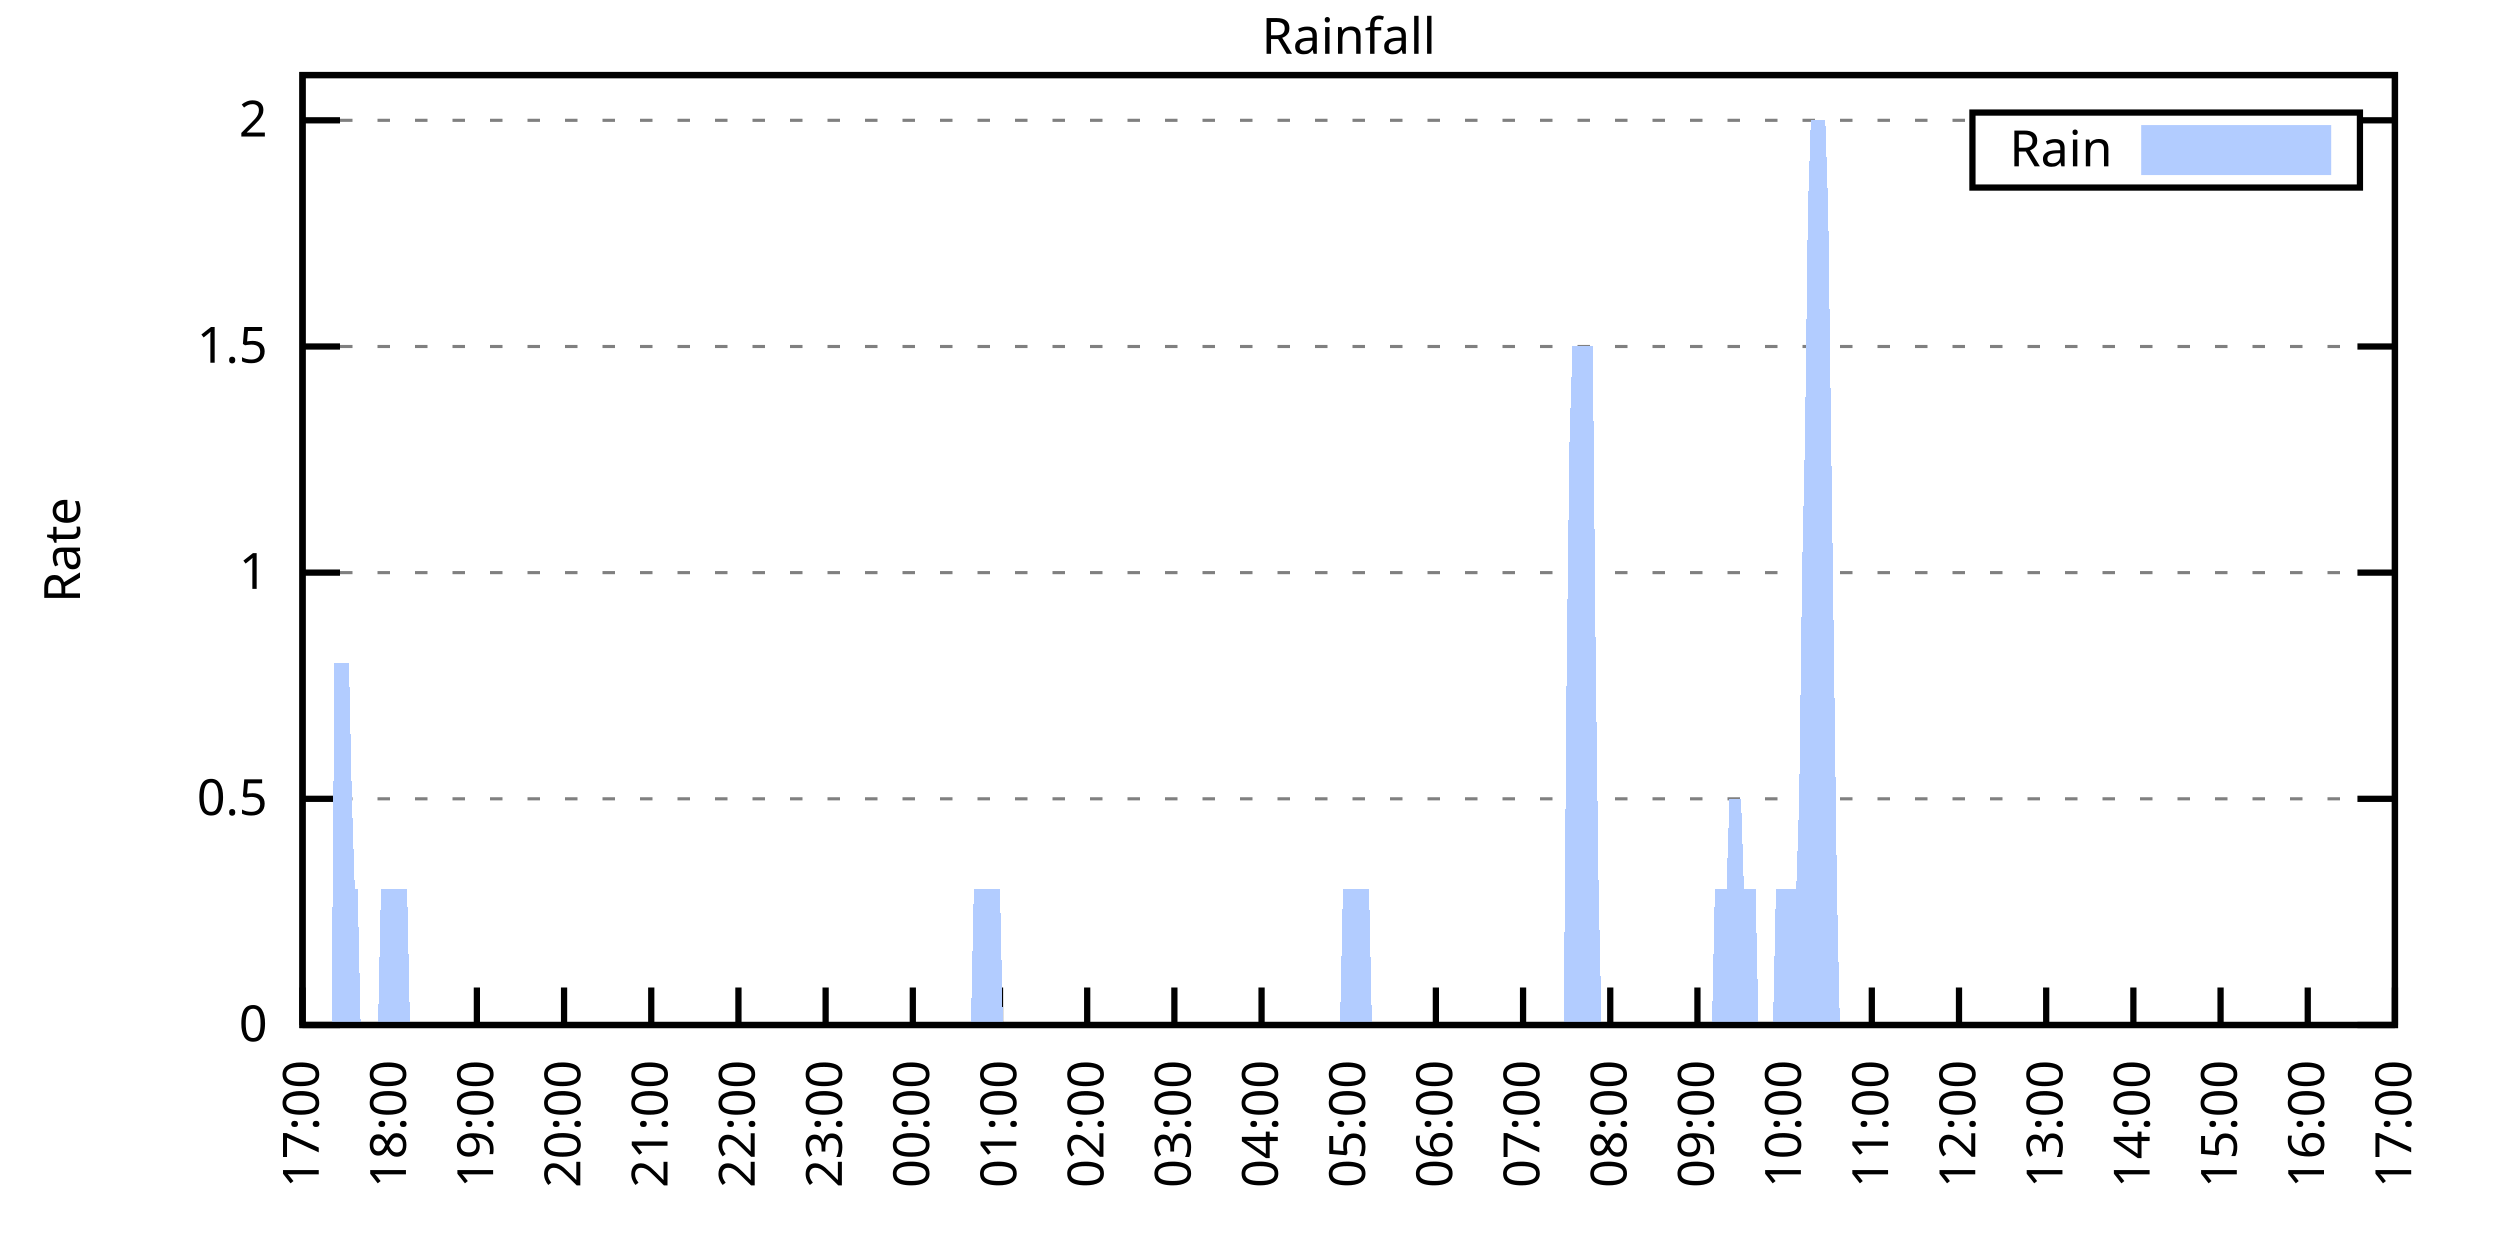
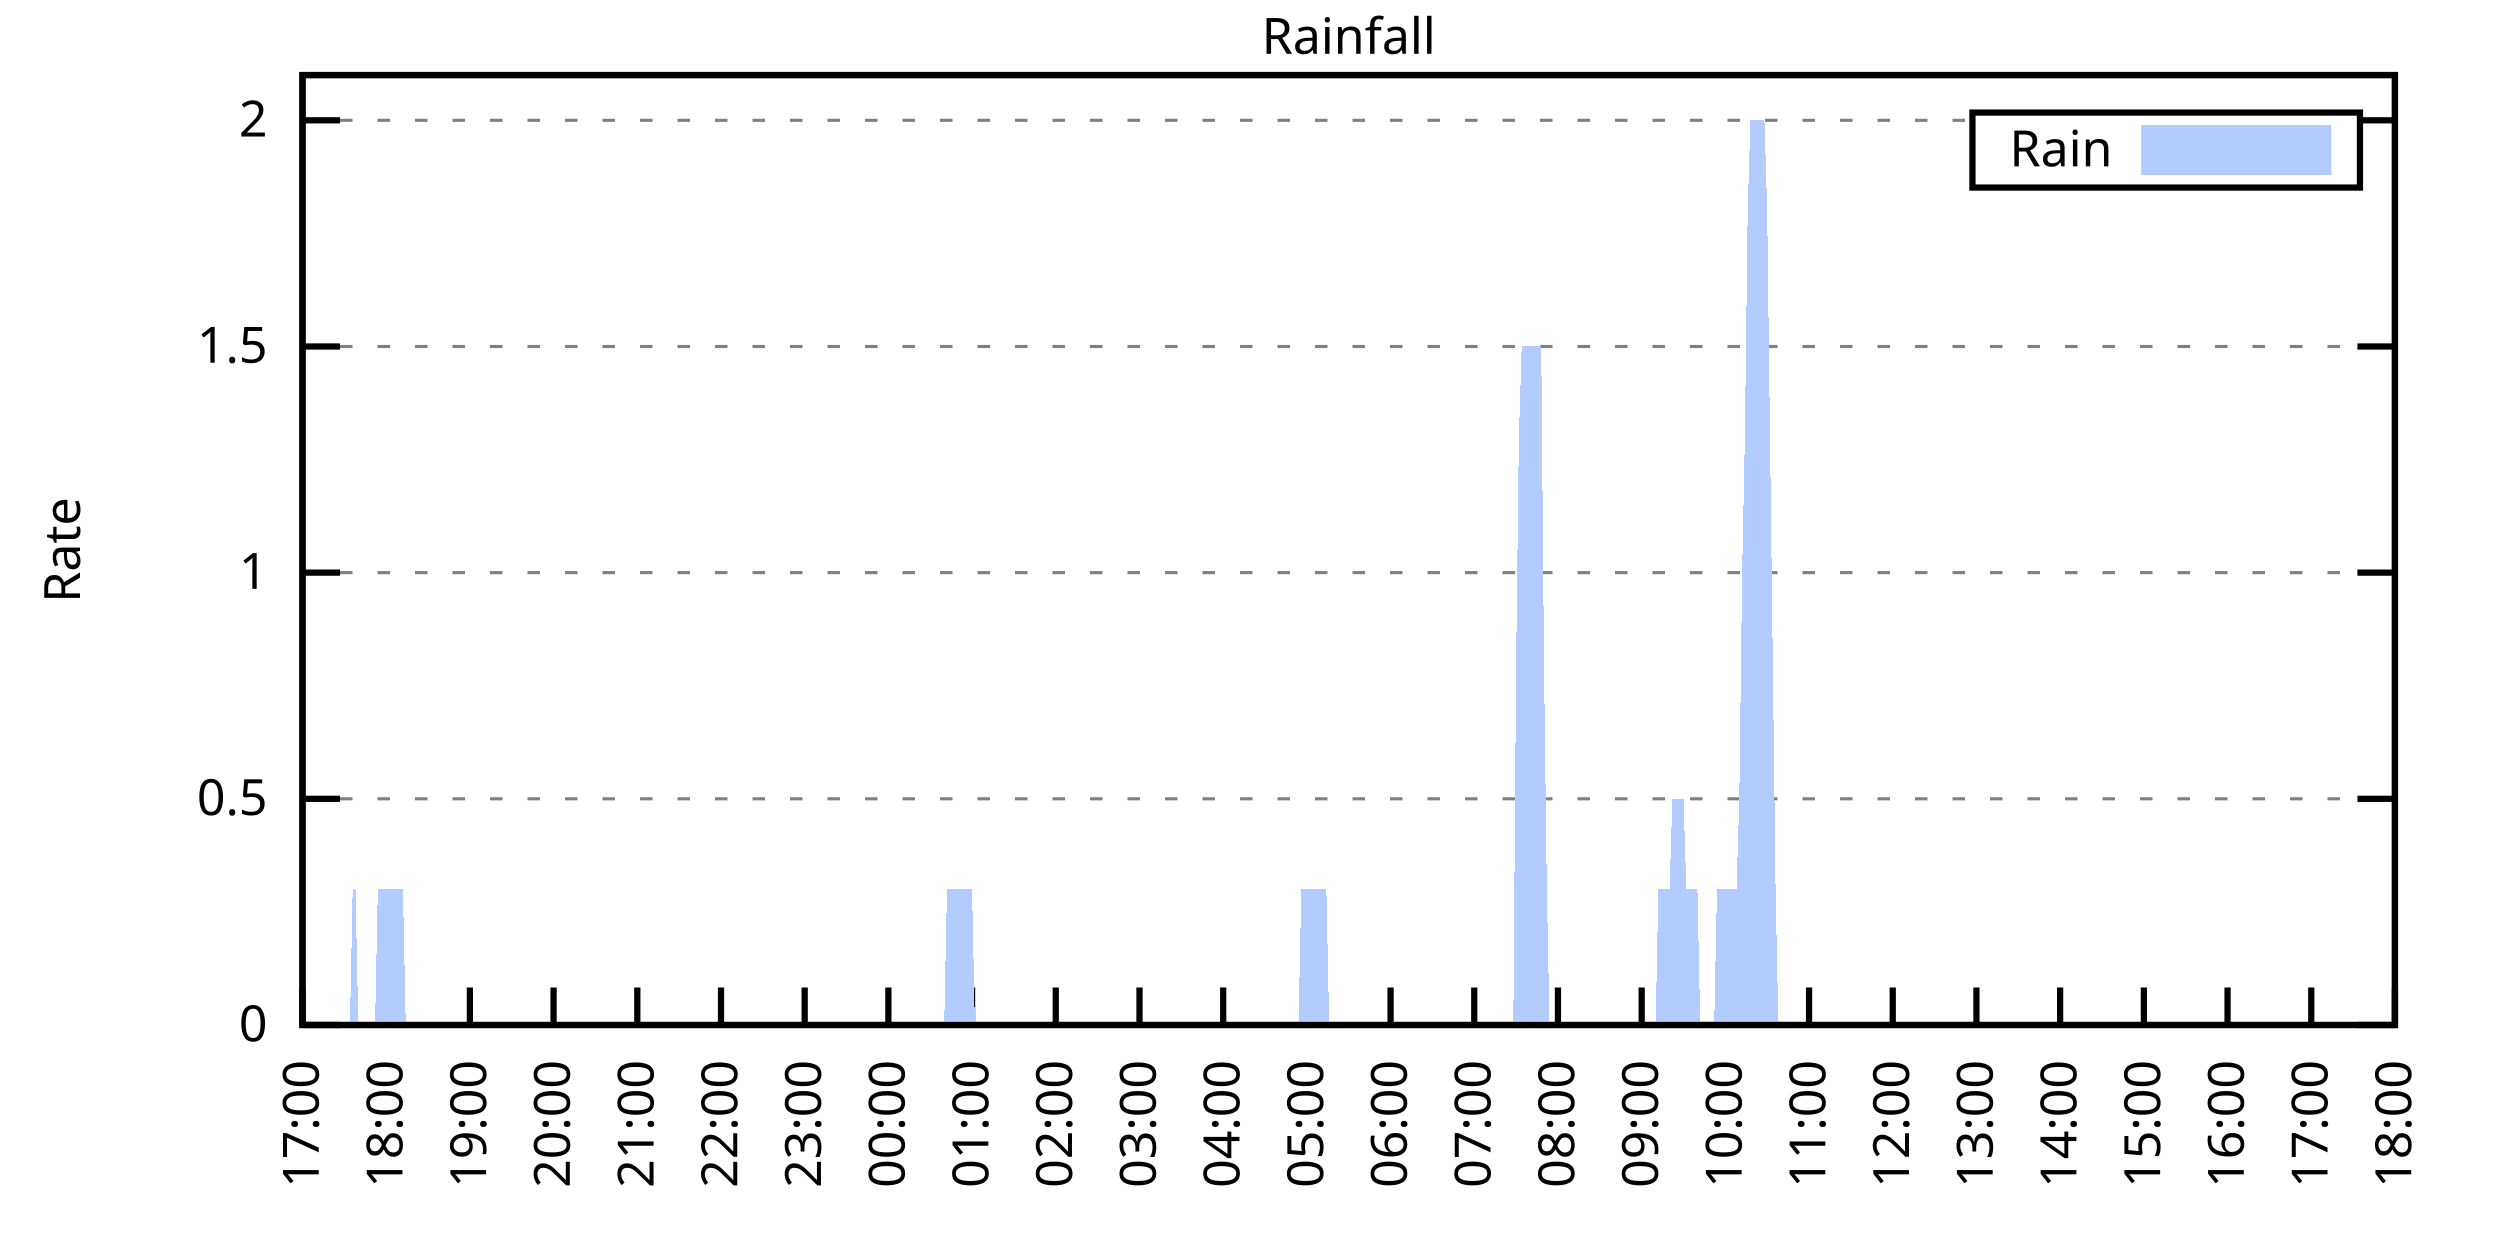
<svg xmlns="http://www.w3.org/2000/svg" xmlns:xlink="http://www.w3.org/1999/xlink" width="400" height="200" viewBox="0 0 400 200">
  <g id="gnuplot_canvas">
    <rect x="0" y="0" width="400" height="200" fill="none" />
    <defs>
      <circle id="gpDot" r="0.5" stroke-width="0.5" stroke="currentColor" />
      <path id="gpPt0" stroke-width="0.333" stroke="currentColor" d="M-1,0 h2 M0,-1 v2" />
      <path id="gpPt1" stroke-width="0.333" stroke="currentColor" d="M-1,-1 L1,1 M1,-1 L-1,1" />
      <path id="gpPt2" stroke-width="0.333" stroke="currentColor" d="M-1,0 L1,0 M0,-1 L0,1 M-1,-1 L1,1 M-1,1 L1,-1" />
      <rect id="gpPt3" stroke-width="0.333" stroke="currentColor" x="-1" y="-1" width="2" height="2" />
      <rect id="gpPt4" stroke-width="0.333" stroke="currentColor" fill="currentColor" x="-1" y="-1" width="2" height="2" />
      <circle id="gpPt5" stroke-width="0.333" stroke="currentColor" cx="0" cy="0" r="1" />
      <use xlink:href="#gpPt5" id="gpPt6" fill="currentColor" stroke="none" />
      <path id="gpPt7" stroke-width="0.333" stroke="currentColor" d="M0,-1.33 L-1.33,0.67 L1.33,0.67 z" />
      <use xlink:href="#gpPt7" id="gpPt8" fill="currentColor" stroke="none" />
      <use xlink:href="#gpPt7" id="gpPt9" stroke="currentColor" transform="rotate(180)" />
      <use xlink:href="#gpPt9" id="gpPt10" fill="currentColor" stroke="none" />
      <use xlink:href="#gpPt3" id="gpPt11" stroke="currentColor" transform="rotate(45)" />
      <use xlink:href="#gpPt11" id="gpPt12" fill="currentColor" stroke="none" />
      <path id="gpPt13" stroke-width="0.333" stroke="currentColor" d="M0,1.330 L1.265,0.411 L0.782,-1.067 L-0.782,-1.076 L-1.265,0.411 z" />
      <use xlink:href="#gpPt13" id="gpPt14" fill="currentColor" stroke="none" />
      <filter id="textbox" filterUnits="objectBoundingBox" x="0" y="0" height="1" width="1">
        <feFlood flood-color="white" flood-opacity="1" result="bgnd" />
        <feComposite in="SourceGraphic" in2="bgnd" operator="atop" />
      </filter>
      <filter id="greybox" filterUnits="objectBoundingBox" x="0" y="0" height="1" width="1">
        <feFlood flood-color="lightgrey" flood-opacity="1" result="grey" />
        <feComposite in="SourceGraphic" in2="grey" operator="atop" />
      </filter>
    </defs>
    <g fill="none" color="white" stroke="currentColor" stroke-width="1.00" stroke-linecap="butt" stroke-linejoin="miter">
</g>
    <g fill="none" color="black" stroke="currentColor" stroke-width="1.00" stroke-linecap="butt" stroke-linejoin="miter">
      <g stroke="none" shape-rendering="crispEdges">
        <polygon fill="rgb(255, 255, 255)" points="48.40,164.00 383.18,164.00 383.18,12.02 48.40,12.02 " />
      </g>
    </g>
    <g fill="none" color="black" stroke="currentColor" stroke-width="1.00" stroke-linecap="butt" stroke-linejoin="miter">
</g>
    <g fill="none" color="black" stroke="black" stroke-width="0.50" stroke-linecap="butt" stroke-linejoin="miter">
</g>
    <g fill="none" color="gray" stroke="currentColor" stroke-width="0.50" stroke-linecap="butt" stroke-linejoin="miter">
      <path stroke="gray" stroke-dasharray="2,4" class="gridline" d="M48.40,164.00 L383.19,164.00  " />
    </g>
    <g fill="none" color="gray" stroke="gray" stroke-width="1.00" stroke-linecap="butt" stroke-linejoin="miter">
</g>
    <g fill="none" color="black" stroke="currentColor" stroke-width="1.00" stroke-linecap="butt" stroke-linejoin="miter">
      <path stroke="black" d="M48.40,164.00 L54.40,164.00 M383.19,164.00 L377.19,164.00  " />
      <g transform="translate(42.80,166.60)" stroke="none" fill="black" font-family="Sans" font-size="8.00" text-anchor="end">
        <text>
          <tspan font-family="Sans"> 0</tspan>
        </text>
      </g>
    </g>
    <g fill="none" color="black" stroke="currentColor" stroke-width="1.00" stroke-linecap="butt" stroke-linejoin="miter">
</g>
    <g fill="none" color="black" stroke="black" stroke-width="0.50" stroke-linecap="butt" stroke-linejoin="miter">
</g>
    <g fill="none" color="gray" stroke="currentColor" stroke-width="0.50" stroke-linecap="butt" stroke-linejoin="miter">
      <path stroke="gray" stroke-dasharray="2,4" class="gridline" d="M48.40,127.81 L383.19,127.81  " />
    </g>
    <g fill="none" color="gray" stroke="gray" stroke-width="1.00" stroke-linecap="butt" stroke-linejoin="miter">
</g>
    <g fill="none" color="black" stroke="currentColor" stroke-width="1.00" stroke-linecap="butt" stroke-linejoin="miter">
      <path stroke="black" d="M48.40,127.81 L54.40,127.81 M383.19,127.81 L377.19,127.81  " />
      <g transform="translate(42.80,130.41)" stroke="none" fill="black" font-family="Sans" font-size="8.00" text-anchor="end">
        <text>
          <tspan font-family="Sans"> 0.5</tspan>
        </text>
      </g>
    </g>
    <g fill="none" color="black" stroke="currentColor" stroke-width="1.00" stroke-linecap="butt" stroke-linejoin="miter">
</g>
    <g fill="none" color="black" stroke="black" stroke-width="0.50" stroke-linecap="butt" stroke-linejoin="miter">
</g>
    <g fill="none" color="gray" stroke="currentColor" stroke-width="0.50" stroke-linecap="butt" stroke-linejoin="miter">
      <path stroke="gray" stroke-dasharray="2,4" class="gridline" d="M48.40,91.62 L383.19,91.62  " />
    </g>
    <g fill="none" color="gray" stroke="gray" stroke-width="1.00" stroke-linecap="butt" stroke-linejoin="miter">
</g>
    <g fill="none" color="black" stroke="currentColor" stroke-width="1.00" stroke-linecap="butt" stroke-linejoin="miter">
      <path stroke="black" d="M48.40,91.62 L54.40,91.62 M383.19,91.62 L377.19,91.62  " />
      <g transform="translate(42.80,94.22)" stroke="none" fill="black" font-family="Sans" font-size="8.00" text-anchor="end">
        <text>
          <tspan font-family="Sans"> 1</tspan>
        </text>
      </g>
    </g>
    <g fill="none" color="black" stroke="currentColor" stroke-width="1.00" stroke-linecap="butt" stroke-linejoin="miter">
</g>
    <g fill="none" color="black" stroke="black" stroke-width="0.50" stroke-linecap="butt" stroke-linejoin="miter">
</g>
    <g fill="none" color="gray" stroke="currentColor" stroke-width="0.50" stroke-linecap="butt" stroke-linejoin="miter">
      <path stroke="gray" stroke-dasharray="2,4" class="gridline" d="M48.40,55.44 L383.19,55.44  " />
    </g>
    <g fill="none" color="gray" stroke="gray" stroke-width="1.00" stroke-linecap="butt" stroke-linejoin="miter">
</g>
    <g fill="none" color="black" stroke="currentColor" stroke-width="1.00" stroke-linecap="butt" stroke-linejoin="miter">
      <path stroke="black" d="M48.40,55.44 L54.40,55.44 M383.19,55.44 L377.19,55.44  " />
      <g transform="translate(42.80,58.04)" stroke="none" fill="black" font-family="Sans" font-size="8.00" text-anchor="end">
        <text>
          <tspan font-family="Sans"> 1.5</tspan>
        </text>
      </g>
    </g>
    <g fill="none" color="black" stroke="currentColor" stroke-width="1.00" stroke-linecap="butt" stroke-linejoin="miter">
</g>
    <g fill="none" color="black" stroke="black" stroke-width="0.50" stroke-linecap="butt" stroke-linejoin="miter">
</g>
    <g fill="none" color="gray" stroke="currentColor" stroke-width="0.50" stroke-linecap="butt" stroke-linejoin="miter">
      <path stroke="gray" stroke-dasharray="2,4" class="gridline" d="M48.40,19.25 L315.59,19.25 M377.59,19.25 L383.19,19.25  " />
    </g>
    <g fill="none" color="gray" stroke="gray" stroke-width="1.00" stroke-linecap="butt" stroke-linejoin="miter">
</g>
    <g fill="none" color="black" stroke="currentColor" stroke-width="1.00" stroke-linecap="butt" stroke-linejoin="miter">
      <path stroke="black" d="M48.40,19.25 L54.40,19.25 M383.19,19.25 L377.19,19.25  " />
      <g transform="translate(42.80,21.85)" stroke="none" fill="black" font-family="Sans" font-size="8.00" text-anchor="end">
        <text>
          <tspan font-family="Sans"> 2</tspan>
        </text>
      </g>
    </g>
    <g fill="none" color="black" stroke="currentColor" stroke-width="1.00" stroke-linecap="butt" stroke-linejoin="miter">
      <path stroke="black" d="M48.40,164.00 L48.40,158.00  " />
      <g transform="translate(51.00,169.60) rotate(270.00)" stroke="none" fill="black" font-family="Sans" font-size="8.00" text-anchor="end">
        <text>
          <tspan font-family="Sans">17:00</tspan>
        </text>
      </g>
    </g>
    <g fill="none" color="black" stroke="currentColor" stroke-width="1.00" stroke-linecap="butt" stroke-linejoin="miter">
-       <path stroke="black" d="M62.35,164.00 L62.35,158.00  " />
-       <g transform="translate(64.95,169.60) rotate(270.00)" stroke="none" fill="black" font-family="Sans" font-size="8.00" text-anchor="end">
+       <path stroke="black" d="M61.79,164.00 L61.79,158.00  " />
+       <g transform="translate(64.39,169.60) rotate(270.00)" stroke="none" fill="black" font-family="Sans" font-size="8.00" text-anchor="end">
        <text>
          <tspan font-family="Sans">18:00</tspan>
        </text>
      </g>
    </g>
    <g fill="none" color="black" stroke="currentColor" stroke-width="1.00" stroke-linecap="butt" stroke-linejoin="miter">
-       <path stroke="black" d="M76.30,164.00 L76.30,158.00  " />
-       <g transform="translate(78.90,169.60) rotate(270.00)" stroke="none" fill="black" font-family="Sans" font-size="8.00" text-anchor="end">
+       <path stroke="black" d="M75.18,164.00 L75.18,158.00  " />
+       <g transform="translate(77.78,169.60) rotate(270.00)" stroke="none" fill="black" font-family="Sans" font-size="8.00" text-anchor="end">
        <text>
          <tspan font-family="Sans">19:00</tspan>
        </text>
      </g>
    </g>
    <g fill="none" color="black" stroke="currentColor" stroke-width="1.00" stroke-linecap="butt" stroke-linejoin="miter">
-       <path stroke="black" d="M90.25,164.00 L90.25,158.00  " />
-       <g transform="translate(92.85,169.60) rotate(270.00)" stroke="none" fill="black" font-family="Sans" font-size="8.00" text-anchor="end">
+       <path stroke="black" d="M88.57,164.00 L88.57,158.00  " />
+       <g transform="translate(91.17,169.60) rotate(270.00)" stroke="none" fill="black" font-family="Sans" font-size="8.00" text-anchor="end">
        <text>
          <tspan font-family="Sans">20:00</tspan>
        </text>
      </g>
    </g>
    <g fill="none" color="black" stroke="currentColor" stroke-width="1.00" stroke-linecap="butt" stroke-linejoin="miter">
-       <path stroke="black" d="M104.20,164.00 L104.20,158.00  " />
-       <g transform="translate(106.80,169.60) rotate(270.00)" stroke="none" fill="black" font-family="Sans" font-size="8.00" text-anchor="end">
+       <path stroke="black" d="M101.97,164.00 L101.97,158.00  " />
+       <g transform="translate(104.57,169.60) rotate(270.00)" stroke="none" fill="black" font-family="Sans" font-size="8.00" text-anchor="end">
        <text>
          <tspan font-family="Sans">21:00</tspan>
        </text>
      </g>
    </g>
    <g fill="none" color="black" stroke="currentColor" stroke-width="1.00" stroke-linecap="butt" stroke-linejoin="miter">
-       <path stroke="black" d="M118.15,164.00 L118.15,158.00  " />
-       <g transform="translate(120.75,169.60) rotate(270.00)" stroke="none" fill="black" font-family="Sans" font-size="8.00" text-anchor="end">
+       <path stroke="black" d="M115.36,164.00 L115.36,158.00  " />
+       <g transform="translate(117.96,169.60) rotate(270.00)" stroke="none" fill="black" font-family="Sans" font-size="8.00" text-anchor="end">
        <text>
          <tspan font-family="Sans">22:00</tspan>
        </text>
      </g>
    </g>
    <g fill="none" color="black" stroke="currentColor" stroke-width="1.00" stroke-linecap="butt" stroke-linejoin="miter">
-       <path stroke="black" d="M132.10,164.00 L132.10,158.00  " />
-       <g transform="translate(134.70,169.60) rotate(270.00)" stroke="none" fill="black" font-family="Sans" font-size="8.00" text-anchor="end">
+       <path stroke="black" d="M128.75,164.00 L128.75,158.00  " />
+       <g transform="translate(131.35,169.60) rotate(270.00)" stroke="none" fill="black" font-family="Sans" font-size="8.00" text-anchor="end">
        <text>
          <tspan font-family="Sans">23:00</tspan>
        </text>
      </g>
    </g>
    <g fill="none" color="black" stroke="currentColor" stroke-width="1.00" stroke-linecap="butt" stroke-linejoin="miter">
-       <path stroke="black" d="M146.05,164.00 L146.05,158.00  " />
-       <g transform="translate(148.65,169.60) rotate(270.00)" stroke="none" fill="black" font-family="Sans" font-size="8.00" text-anchor="end">
+       <path stroke="black" d="M142.14,164.00 L142.14,158.00  " />
+       <g transform="translate(144.74,169.60) rotate(270.00)" stroke="none" fill="black" font-family="Sans" font-size="8.00" text-anchor="end">
        <text>
          <tspan font-family="Sans">00:00</tspan>
        </text>
      </g>
    </g>
    <g fill="none" color="black" stroke="currentColor" stroke-width="1.00" stroke-linecap="butt" stroke-linejoin="miter">
-       <path stroke="black" d="M160.00,164.00 L160.00,158.00  " />
-       <g transform="translate(162.60,169.60) rotate(270.00)" stroke="none" fill="black" font-family="Sans" font-size="8.00" text-anchor="end">
+       <path stroke="black" d="M155.53,164.00 L155.53,158.00  " />
+       <g transform="translate(158.13,169.60) rotate(270.00)" stroke="none" fill="black" font-family="Sans" font-size="8.00" text-anchor="end">
        <text>
          <tspan font-family="Sans">01:00</tspan>
        </text>
      </g>
    </g>
    <g fill="none" color="black" stroke="currentColor" stroke-width="1.00" stroke-linecap="butt" stroke-linejoin="miter">
-       <path stroke="black" d="M173.95,164.00 L173.95,158.00  " />
-       <g transform="translate(176.55,169.60) rotate(270.00)" stroke="none" fill="black" font-family="Sans" font-size="8.00" text-anchor="end">
+       <path stroke="black" d="M168.92,164.00 L168.92,158.00  " />
+       <g transform="translate(171.52,169.60) rotate(270.00)" stroke="none" fill="black" font-family="Sans" font-size="8.00" text-anchor="end">
        <text>
          <tspan font-family="Sans">02:00</tspan>
        </text>
      </g>
    </g>
    <g fill="none" color="black" stroke="currentColor" stroke-width="1.00" stroke-linecap="butt" stroke-linejoin="miter">
-       <path stroke="black" d="M187.90,164.00 L187.90,158.00  " />
-       <g transform="translate(190.50,169.60) rotate(270.00)" stroke="none" fill="black" font-family="Sans" font-size="8.00" text-anchor="end">
+       <path stroke="black" d="M182.32,164.00 L182.32,158.00  " />
+       <g transform="translate(184.92,169.60) rotate(270.00)" stroke="none" fill="black" font-family="Sans" font-size="8.00" text-anchor="end">
        <text>
          <tspan font-family="Sans">03:00</tspan>
        </text>
      </g>
    </g>
    <g fill="none" color="black" stroke="currentColor" stroke-width="1.00" stroke-linecap="butt" stroke-linejoin="miter">
-       <path stroke="black" d="M201.85,164.00 L201.85,158.00  " />
-       <g transform="translate(204.45,169.60) rotate(270.00)" stroke="none" fill="black" font-family="Sans" font-size="8.00" text-anchor="end">
+       <path stroke="black" d="M195.71,164.00 L195.71,158.00  " />
+       <g transform="translate(198.31,169.60) rotate(270.00)" stroke="none" fill="black" font-family="Sans" font-size="8.00" text-anchor="end">
        <text>
          <tspan font-family="Sans">04:00</tspan>
        </text>
      </g>
    </g>
    <g fill="none" color="black" stroke="currentColor" stroke-width="1.00" stroke-linecap="butt" stroke-linejoin="miter">
-       <path stroke="black" d="M215.80,164.00 L215.80,158.00  " />
-       <g transform="translate(218.40,169.60) rotate(270.00)" stroke="none" fill="black" font-family="Sans" font-size="8.00" text-anchor="end">
+       <path stroke="black" d="M209.10,164.00 L209.10,158.00  " />
+       <g transform="translate(211.70,169.60) rotate(270.00)" stroke="none" fill="black" font-family="Sans" font-size="8.00" text-anchor="end">
        <text>
          <tspan font-family="Sans">05:00</tspan>
        </text>
      </g>
    </g>
    <g fill="none" color="black" stroke="currentColor" stroke-width="1.00" stroke-linecap="butt" stroke-linejoin="miter">
-       <path stroke="black" d="M229.74,164.00 L229.74,158.00  " />
-       <g transform="translate(232.34,169.60) rotate(270.00)" stroke="none" fill="black" font-family="Sans" font-size="8.00" text-anchor="end">
+       <path stroke="black" d="M222.49,164.00 L222.49,158.00  " />
+       <g transform="translate(225.09,169.60) rotate(270.00)" stroke="none" fill="black" font-family="Sans" font-size="8.00" text-anchor="end">
        <text>
          <tspan font-family="Sans">06:00</tspan>
        </text>
      </g>
    </g>
    <g fill="none" color="black" stroke="currentColor" stroke-width="1.00" stroke-linecap="butt" stroke-linejoin="miter">
-       <path stroke="black" d="M243.69,164.00 L243.69,158.00  " />
-       <g transform="translate(246.29,169.60) rotate(270.00)" stroke="none" fill="black" font-family="Sans" font-size="8.00" text-anchor="end">
+       <path stroke="black" d="M235.88,164.00 L235.88,158.00  " />
+       <g transform="translate(238.48,169.60) rotate(270.00)" stroke="none" fill="black" font-family="Sans" font-size="8.00" text-anchor="end">
        <text>
          <tspan font-family="Sans">07:00</tspan>
        </text>
      </g>
    </g>
    <g fill="none" color="black" stroke="currentColor" stroke-width="1.00" stroke-linecap="butt" stroke-linejoin="miter">
-       <path stroke="black" d="M257.64,164.00 L257.64,158.00  " />
-       <g transform="translate(260.24,169.60) rotate(270.00)" stroke="none" fill="black" font-family="Sans" font-size="8.00" text-anchor="end">
+       <path stroke="black" d="M249.27,164.00 L249.27,158.00  " />
+       <g transform="translate(251.87,169.60) rotate(270.00)" stroke="none" fill="black" font-family="Sans" font-size="8.00" text-anchor="end">
        <text>
          <tspan font-family="Sans">08:00</tspan>
        </text>
      </g>
    </g>
    <g fill="none" color="black" stroke="currentColor" stroke-width="1.00" stroke-linecap="butt" stroke-linejoin="miter">
-       <path stroke="black" d="M271.59,164.00 L271.59,158.00  " />
-       <g transform="translate(274.19,169.60) rotate(270.00)" stroke="none" fill="black" font-family="Sans" font-size="8.00" text-anchor="end">
+       <path stroke="black" d="M262.67,164.00 L262.67,158.00  " />
+       <g transform="translate(265.27,169.60) rotate(270.00)" stroke="none" fill="black" font-family="Sans" font-size="8.00" text-anchor="end">
        <text>
          <tspan font-family="Sans">09:00</tspan>
        </text>
      </g>
    </g>
    <g fill="none" color="black" stroke="currentColor" stroke-width="1.00" stroke-linecap="butt" stroke-linejoin="miter">
-       <path stroke="black" d="M285.54,164.00 L285.54,158.00  " />
-       <g transform="translate(288.14,169.60) rotate(270.00)" stroke="none" fill="black" font-family="Sans" font-size="8.00" text-anchor="end">
+       <path stroke="black" d="M276.06,164.00 L276.06,158.00  " />
+       <g transform="translate(278.66,169.60) rotate(270.00)" stroke="none" fill="black" font-family="Sans" font-size="8.00" text-anchor="end">
        <text>
          <tspan font-family="Sans">10:00</tspan>
        </text>
      </g>
    </g>
    <g fill="none" color="black" stroke="currentColor" stroke-width="1.00" stroke-linecap="butt" stroke-linejoin="miter">
-       <path stroke="black" d="M299.49,164.00 L299.49,158.00  " />
-       <g transform="translate(302.09,169.60) rotate(270.00)" stroke="none" fill="black" font-family="Sans" font-size="8.00" text-anchor="end">
+       <path stroke="black" d="M289.45,164.00 L289.45,158.00  " />
+       <g transform="translate(292.05,169.60) rotate(270.00)" stroke="none" fill="black" font-family="Sans" font-size="8.00" text-anchor="end">
        <text>
          <tspan font-family="Sans">11:00</tspan>
        </text>
      </g>
    </g>
    <g fill="none" color="black" stroke="currentColor" stroke-width="1.00" stroke-linecap="butt" stroke-linejoin="miter">
-       <path stroke="black" d="M313.44,164.00 L313.44,158.00  " />
-       <g transform="translate(316.04,169.60) rotate(270.00)" stroke="none" fill="black" font-family="Sans" font-size="8.00" text-anchor="end">
+       <path stroke="black" d="M302.84,164.00 L302.84,158.00  " />
+       <g transform="translate(305.44,169.60) rotate(270.00)" stroke="none" fill="black" font-family="Sans" font-size="8.00" text-anchor="end">
        <text>
          <tspan font-family="Sans">12:00</tspan>
        </text>
      </g>
    </g>
    <g fill="none" color="black" stroke="currentColor" stroke-width="1.00" stroke-linecap="butt" stroke-linejoin="miter">
-       <path stroke="black" d="M327.39,164.00 L327.39,158.00  " />
-       <g transform="translate(329.99,169.60) rotate(270.00)" stroke="none" fill="black" font-family="Sans" font-size="8.00" text-anchor="end">
+       <path stroke="black" d="M316.23,164.00 L316.23,158.00  " />
+       <g transform="translate(318.83,169.60) rotate(270.00)" stroke="none" fill="black" font-family="Sans" font-size="8.00" text-anchor="end">
        <text>
          <tspan font-family="Sans">13:00</tspan>
        </text>
      </g>
    </g>
    <g fill="none" color="black" stroke="currentColor" stroke-width="1.00" stroke-linecap="butt" stroke-linejoin="miter">
-       <path stroke="black" d="M341.34,164.00 L341.34,158.00  " />
-       <g transform="translate(343.94,169.60) rotate(270.00)" stroke="none" fill="black" font-family="Sans" font-size="8.00" text-anchor="end">
+       <path stroke="black" d="M329.62,164.00 L329.62,158.00  " />
+       <g transform="translate(332.22,169.60) rotate(270.00)" stroke="none" fill="black" font-family="Sans" font-size="8.00" text-anchor="end">
        <text>
          <tspan font-family="Sans">14:00</tspan>
        </text>
      </g>
    </g>
    <g fill="none" color="black" stroke="currentColor" stroke-width="1.00" stroke-linecap="butt" stroke-linejoin="miter">
-       <path stroke="black" d="M355.29,164.00 L355.29,158.00  " />
-       <g transform="translate(357.89,169.60) rotate(270.00)" stroke="none" fill="black" font-family="Sans" font-size="8.00" text-anchor="end">
+       <path stroke="black" d="M343.02,164.00 L343.02,158.00  " />
+       <g transform="translate(345.62,169.60) rotate(270.00)" stroke="none" fill="black" font-family="Sans" font-size="8.00" text-anchor="end">
        <text>
          <tspan font-family="Sans">15:00</tspan>
        </text>
      </g>
    </g>
    <g fill="none" color="black" stroke="currentColor" stroke-width="1.00" stroke-linecap="butt" stroke-linejoin="miter">
-       <path stroke="black" d="M369.24,164.00 L369.24,158.00  " />
-       <g transform="translate(371.84,169.60) rotate(270.00)" stroke="none" fill="black" font-family="Sans" font-size="8.00" text-anchor="end">
+       <path stroke="black" d="M356.41,164.00 L356.41,158.00  " />
+       <g transform="translate(359.01,169.60) rotate(270.00)" stroke="none" fill="black" font-family="Sans" font-size="8.00" text-anchor="end">
        <text>
          <tspan font-family="Sans">16:00</tspan>
+         </text>
+       </g>
+     </g>
+     <g fill="none" color="black" stroke="currentColor" stroke-width="1.00" stroke-linecap="butt" stroke-linejoin="miter">
+       <path stroke="black" d="M369.80,164.00 L369.80,158.00  " />
+       <g transform="translate(372.40,169.60) rotate(270.00)" stroke="none" fill="black" font-family="Sans" font-size="8.00" text-anchor="end">
+         <text>
+           <tspan font-family="Sans">17:00</tspan>
        </text>
      </g>
    </g>
    <g fill="none" color="black" stroke="currentColor" stroke-width="1.00" stroke-linecap="butt" stroke-linejoin="miter">
      <path stroke="black" d="M383.19,164.00 L383.19,158.00  " />
      <g transform="translate(385.79,169.60) rotate(270.00)" stroke="none" fill="black" font-family="Sans" font-size="8.00" text-anchor="end">
        <text>
-           <tspan font-family="Sans">17:00</tspan>
+           <tspan font-family="Sans">18:00</tspan>
        </text>
      </g>
    </g>
    <g fill="none" color="black" stroke="currentColor" stroke-width="1.00" stroke-linecap="butt" stroke-linejoin="miter">
</g>
    <g fill="none" color="black" stroke="currentColor" stroke-width="1.00" stroke-linecap="butt" stroke-linejoin="miter">
      <path stroke="black" d="M48.40,12.01 L48.40,164.00 L383.19,164.00 L383.19,12.01 L48.40,12.01 Z  " />
    </g>
    <g fill="none" color="black" stroke="currentColor" stroke-width="1.00" stroke-linecap="butt" stroke-linejoin="miter">
</g>
    <g fill="none" color="black" stroke="currentColor" stroke-width="1.00" stroke-linecap="butt" stroke-linejoin="miter">
      <path stroke="black" d="M315.59,30.01 L315.59,18.01 L377.59,18.01 L377.59,30.01 L315.59,30.01 Z  " />
    </g>
    <g id="Rainfall_plot_1">
      <g fill="none" color="white" stroke="black" stroke-width="2.00" stroke-linecap="butt" stroke-linejoin="miter">
</g>
      <g fill="none" color="black" stroke="currentColor" stroke-width="2.00" stroke-linecap="butt" stroke-linejoin="miter">
        <g transform="translate(337.99,26.61)" stroke="none" fill="black" font-family="Sans" font-size="8.00" text-anchor="end">
          <text>
            <tspan font-family="Sans">Rain</tspan>
          </text>
        </g>
      </g>
      <g fill="none" color="black" stroke="currentColor" stroke-width="2.00" stroke-linecap="butt" stroke-linejoin="miter">
        <g stroke="none" shape-rendering="crispEdges">
          <polygon fill="rgb(178, 204, 255)" points="343.59,27.01 371.99,27.01 371.99,21.01 343.59,21.01 " />
        </g>
        <path stroke="rgb(178, 204, 255)" d="M343.59,27.01 L371.99,27.01 L371.99,21.01 L343.59,21.01 L343.59,27.01 Z  " />
      </g>
      <g fill="none" color="black" stroke="currentColor" stroke-width="2.00" stroke-linecap="butt" stroke-linejoin="miter">
        <g stroke="none" shape-rendering="crispEdges">
-           <polygon fill="rgb(178, 204, 255)" points="48.86,164.00 49.33,164.00 49.79,164.00 50.26,164.00 50.72,164.00 51.19,164.00 51.65,164.00 52.12,164.00 52.58,164.00 53.05,164.00 53.51,106.10 53.98,106.10 54.44,106.10 54.91,106.10 55.37,106.10 55.84,106.10 56.30,127.81 56.77,142.29 57.23,142.29 57.70,164.00 58.16,164.00 58.63,164.00 59.09,164.00 59.56,164.00 60.02,164.00 60.49,164.00 60.95,142.29 61.42,142.29 61.88,142.29 62.35,142.29 62.81,142.29 63.28,142.29 63.74,142.29 64.21,142.29 64.67,142.29 65.14,142.29 65.60,164.00 66.07,164.00 66.53,164.00 67.00,164.00 67.46,164.00 67.93,164.00 68.39,164.00 68.86,164.00 69.32,164.00 69.79,164.00 70.25,164.00 70.72,164.00 71.18,164.00 71.65,164.00 72.11,164.00 72.58,164.00 73.04,164.00 73.51,164.00 73.97,164.00 74.44,164.00 74.90,164.00 75.37,164.00 75.83,164.00 76.30,164.00 76.76,164.00 77.23,164.00 77.69,164.00 78.16,164.00 78.62,164.00 79.09,164.00 79.55,164.00 80.02,164.00 80.48,164.00 80.95,164.00 81.41,164.00 81.88,164.00 82.34,164.00 82.81,164.00 83.27,164.00 83.74,164.00 84.20,164.00 84.67,164.00 85.13,164.00 85.60,164.00 86.06,164.00 86.53,164.00 86.99,164.00 87.46,164.00 87.92,164.00 88.39,164.00 88.85,164.00 89.32,164.00 89.78,164.00 90.25,164.00 90.71,164.00 91.18,164.00 91.64,164.00 92.11,164.00 92.57,164.00 93.04,164.00 93.50,164.00 93.97,164.00 94.43,164.00 94.90,164.00 95.36,164.00 95.83,164.00 96.29,164.00 96.76,164.00 97.22,164.00 97.69,164.00 98.15,164.00 98.62,164.00 99.08,164.00 99.55,164.00 100.01,164.00 100.48,164.00 100.94,164.00 101.41,164.00 101.87,164.00 102.34,164.00 102.80,164.00 103.27,164.00 103.73,164.00 104.20,164.00 104.66,164.00 105.13,164.00 105.59,164.00 106.06,164.00 106.52,164.00 106.99,164.00 107.45,164.00 107.92,164.00 108.38,164.00 108.85,164.00 109.31,164.00 109.78,164.00 110.24,164.00 110.71,164.00 111.17,164.00 111.64,164.00 112.10,164.00 112.57,164.00 113.03,164.00 113.50,164.00 113.96,164.00 114.43,164.00 114.89,164.00 115.36,164.00 115.82,164.00 116.29,164.00 116.75,164.00 117.22,164.00 117.68,164.00 118.15,164.00 118.61,164.00 119.08,164.00 119.54,164.00 120.01,164.00 120.47,164.00 120.94,164.00 121.40,164.00 121.87,164.00 122.33,164.00 122.80,164.00 123.26,164.00 123.73,164.00 124.19,164.00 124.66,164.00 125.12,164.00 125.59,164.00 126.05,164.00 126.52,164.00 126.98,164.00 127.45,164.00 127.91,164.00 128.38,164.00 128.84,164.00 129.31,164.00 129.77,164.00 130.24,164.00 130.70,164.00 131.17,164.00 131.63,164.00 132.10,164.00 132.56,164.00 133.03,164.00 133.49,164.00 133.96,164.00 134.42,164.00 134.89,164.00 135.35,164.00 135.82,164.00 136.28,164.00 136.75,164.00 137.21,164.00 137.68,164.00 138.14,164.00 138.61,164.00 139.07,164.00 139.54,164.00 140.00,164.00 140.47,164.00 140.93,164.00 141.40,164.00 141.86,164.00 142.33,164.00 142.79,164.00 143.26,164.00 143.72,164.00 144.19,164.00 144.65,164.00 145.12,164.00 145.58,164.00 146.05,164.00 146.51,164.00 146.98,164.00 147.44,164.00 147.91,164.00 148.37,164.00 148.84,164.00 149.30,164.00 149.77,164.00 150.23,164.00 150.70,164.00 151.16,164.00 151.63,164.00 152.09,164.00 152.56,164.00 153.02,164.00 153.49,164.00 153.95,164.00 154.42,164.00 154.88,164.00 155.35,164.00 155.81,142.29 156.28,142.29 156.74,142.29 157.21,142.29 157.67,142.29 158.14,142.29 158.60,142.29 159.07,142.29 159.53,142.29 160.00,142.29 160.46,164.00 160.93,164.00 161.39,164.00 161.86,164.00 162.32,164.00 162.79,164.00 163.25,164.00 163.72,164.00 164.18,164.00 164.65,164.00 165.11,164.00 165.58,164.00 166.04,164.00 166.51,164.00 166.97,164.00 167.44,164.00 167.90,164.00 168.37,164.00 168.83,164.00 169.30,164.00 169.76,164.00 170.23,164.00 170.69,164.00 171.16,164.00 171.62,164.00 172.09,164.00 172.55,164.00 173.02,164.00 173.48,164.00 173.95,164.00 174.41,164.00 174.88,164.00 175.34,164.00 175.81,164.00 176.27,164.00 176.74,164.00 177.20,164.00 177.67,164.00 178.13,164.00 178.60,164.00 179.06,164.00 179.53,164.00 179.99,164.00 180.46,164.00 180.92,164.00 181.39,164.00 181.85,164.00 182.32,164.00 182.78,164.00 183.25,164.00 183.71,164.00 184.18,164.00 184.64,164.00 185.11,164.00 185.57,164.00 186.04,164.00 186.50,164.00 186.97,164.00 187.43,164.00 187.90,164.00 188.36,164.00 188.83,164.00 189.29,164.00 189.76,164.00 190.22,164.00 190.69,164.00 191.15,164.00 191.62,164.00 192.08,164.00 192.55,164.00 193.01,164.00 193.48,164.00 193.94,164.00 194.41,164.00 194.87,164.00 195.34,164.00 195.80,164.00 196.27,164.00 196.73,164.00 197.20,164.00 197.66,164.00 198.13,164.00 198.59,164.00 199.06,164.00 199.52,164.00 199.99,164.00 200.45,164.00 200.92,164.00 201.38,164.00 201.85,164.00 202.31,164.00 202.78,164.00 203.24,164.00 203.71,164.00 204.17,164.00 204.64,164.00 205.10,164.00 205.57,164.00 206.03,164.00 206.50,164.00 206.96,164.00 207.43,164.00 207.89,164.00 208.36,164.00 208.82,164.00 209.29,164.00 209.75,164.00 210.22,164.00 210.68,164.00 211.15,164.00 211.61,164.00 212.08,164.00 212.54,164.00 213.01,164.00 213.47,164.00 213.94,164.00 214.40,164.00 214.87,142.29 215.33,142.29 215.80,142.29 216.26,142.29 216.72,142.29 217.19,142.29 217.65,142.29 218.12,142.29 218.58,142.29 219.05,142.29 219.51,164.00 219.98,164.00 220.44,164.00 220.91,164.00 221.37,164.00 221.84,164.00 222.30,164.00 222.77,164.00 223.23,164.00 223.70,164.00 224.16,164.00 224.63,164.00 225.09,164.00 225.56,164.00 226.02,164.00 226.49,164.00 226.95,164.00 227.42,164.00 227.88,164.00 228.35,164.00 228.81,164.00 229.28,164.00 229.74,164.00 230.21,164.00 230.67,164.00 231.14,164.00 231.60,164.00 232.07,164.00 232.53,164.00 233.00,164.00 233.46,164.00 233.93,164.00 234.39,164.00 234.86,164.00 235.32,164.00 235.79,164.00 236.25,164.00 236.72,164.00 237.18,164.00 237.65,164.00 238.11,164.00 238.58,164.00 239.04,164.00 239.51,164.00 239.97,164.00 240.44,164.00 240.90,164.00 241.37,164.00 241.83,164.00 242.30,164.00 242.76,164.00 243.23,164.00 243.69,164.00 244.16,164.00 244.62,164.00 245.09,164.00 245.55,164.00 246.02,164.00 246.48,164.00 246.95,164.00 247.41,164.00 247.88,164.00 248.34,164.00 248.81,164.00 249.27,164.00 249.74,164.00 250.20,164.00 250.67,106.10 251.13,69.91 251.60,55.44 252.06,55.44 252.53,55.44 252.99,55.44 253.46,55.44 253.92,55.44 254.39,55.44 254.85,55.44 255.32,106.10 255.78,142.29 256.25,164.00 256.71,164.00 257.18,164.00 257.64,164.00 258.11,164.00 258.57,164.00 259.04,164.00 259.50,164.00 259.97,164.00 260.43,164.00 260.90,164.00 261.36,164.00 261.83,164.00 262.29,164.00 262.76,164.00 263.22,164.00 263.69,164.00 264.15,164.00 264.62,164.00 265.08,164.00 265.55,164.00 266.01,164.00 266.48,164.00 266.94,164.00 267.41,164.00 267.87,164.00 268.34,164.00 268.80,164.00 269.27,164.00 269.73,164.00 270.20,164.00 270.66,164.00 271.13,164.00 271.59,164.00 272.06,164.00 272.52,164.00 272.99,164.00 273.45,164.00 273.92,164.00 274.38,142.29 274.85,142.29 275.31,142.29 275.78,142.29 276.24,142.29 276.71,127.81 277.17,127.81 277.64,127.81 278.10,127.81 278.57,127.81 279.03,142.29 279.50,142.29 279.96,142.29 280.43,142.29 280.89,142.29 281.36,164.00 281.82,164.00 282.29,164.00 282.75,164.00 283.22,164.00 283.68,164.00 284.15,142.29 284.61,142.29 285.08,142.29 285.54,142.29 286.01,142.29 286.47,142.29 286.94,142.29 287.40,142.29 287.87,127.81 288.33,91.62 288.80,69.91 289.26,33.72 289.73,19.25 290.19,19.25 290.66,19.25 291.12,19.25 291.59,19.25 292.05,19.25 292.52,33.72 292.98,69.91 293.45,106.10 293.91,142.29 294.38,164.00 294.84,164.00 295.31,164.00 295.77,164.00 296.24,164.00 296.70,164.00 297.17,164.00 297.63,164.00 298.10,164.00 298.56,164.00 299.03,164.00 299.49,164.00 299.96,164.00 300.42,164.00 300.89,164.00 301.35,164.00 301.82,164.00 302.28,164.00 302.75,164.00 303.21,164.00 303.68,164.00 304.14,164.00 304.61,164.00 305.07,164.00 305.54,164.00 306.00,164.00 306.47,164.00 306.93,164.00 307.40,164.00 307.86,164.00 308.33,164.00 308.79,164.00 309.26,164.00 309.72,164.00 310.19,164.00 310.65,164.00 311.12,164.00 311.58,164.00 312.05,164.00 312.51,164.00 312.98,164.00 313.44,164.00 313.91,164.00 314.37,164.00 314.84,164.00 315.30,164.00 315.77,164.00 316.23,164.00 316.70,164.00 317.16,164.00 317.63,164.00 318.09,164.00 318.56,164.00 319.02,164.00 319.49,164.00 319.95,164.00 320.42,164.00 320.88,164.00 321.35,164.00 321.81,164.00 322.28,164.00 322.74,164.00 323.21,164.00 323.67,164.00 324.14,164.00 324.60,164.00 325.07,164.00 325.53,164.00 326.00,164.00 326.46,164.00 326.93,164.00 327.39,164.00 327.86,164.00 328.32,164.00 328.79,164.00 329.25,164.00 329.72,164.00 330.18,164.00 330.65,164.00 331.11,164.00 331.58,164.00 332.04,164.00 332.51,164.00 332.97,164.00 333.44,164.00 333.90,164.00 334.37,164.00 334.83,164.00 335.30,164.00 335.76,164.00 336.23,164.00 336.69,164.00 337.16,164.00 337.62,164.00 338.09,164.00 338.55,164.00 339.02,164.00 339.48,164.00 339.95,164.00 340.41,164.00 340.88,164.00 341.34,164.00 341.81,164.00 342.27,164.00 342.74,164.00 343.20,164.00 343.67,164.00 344.13,164.00 344.60,164.00 345.06,164.00 345.53,164.00 345.99,164.00 346.46,164.00 346.92,164.00 347.39,164.00 347.85,164.00 348.32,164.00 348.78,164.00 349.25,164.00 349.71,164.00 350.18,164.00 350.64,164.00 351.11,164.00 351.57,164.00 352.04,164.00 352.50,164.00 352.97,164.00 353.43,164.00 353.90,164.00 354.36,164.00 354.83,164.00 355.29,164.00 355.76,164.00 356.22,164.00 356.69,164.00 357.15,164.00 357.62,164.00 358.08,164.00 358.55,164.00 359.01,164.00 359.48,164.00 359.94,164.00 360.41,164.00 360.87,164.00 361.34,164.00 361.80,164.00 362.27,164.00 362.73,164.00 363.20,164.00 363.66,164.00 364.13,164.00 364.59,164.00 365.06,164.00 365.52,164.00 365.99,164.00 366.45,164.00 366.92,164.00 367.38,164.00 367.85,164.00 368.31,164.00 368.78,164.00 369.24,164.00 369.71,164.00 370.17,164.00 370.64,164.00 371.10,164.00 371.57,164.00 372.03,164.00 372.50,164.00 372.96,164.00 373.43,164.00 373.89,164.00 374.36,164.00 374.82,164.00 375.29,164.00 375.75,164.00 376.22,164.00 376.68,164.00 377.15,164.00 377.61,164.00 378.08,164.00 378.54,164.00 379.01,164.00 379.47,164.00 379.94,164.00 380.40,164.00 380.87,164.00 381.33,164.00 381.80,164.00 382.26,164.00 382.73,164.00 383.19,164.00 383.19,164.00 48.86,164.00 " />
+           <polygon fill="rgb(178, 204, 255)" points="51.97,164.00 52.42,164.00 52.86,164.00 53.31,164.00 53.76,164.00 54.20,164.00 54.65,164.00 55.10,164.00 55.54,164.00 55.99,164.00 56.43,142.29 56.88,142.29 57.33,164.00 57.77,164.00 58.22,164.00 58.67,164.00 59.11,164.00 59.56,164.00 60.01,164.00 60.45,142.29 60.90,142.29 61.35,142.29 61.79,142.29 62.24,142.29 62.68,142.29 63.13,142.29 63.58,142.29 64.02,142.29 64.47,142.29 64.92,164.00 65.36,164.00 65.81,164.00 66.26,164.00 66.70,164.00 67.15,164.00 67.59,164.00 68.04,164.00 68.49,164.00 68.93,164.00 69.38,164.00 69.83,164.00 70.27,164.00 70.72,164.00 71.17,164.00 71.61,164.00 72.06,164.00 72.50,164.00 72.95,164.00 73.40,164.00 73.84,164.00 74.29,164.00 74.74,164.00 75.18,164.00 75.63,164.00 76.08,164.00 76.52,164.00 76.97,164.00 77.42,164.00 77.86,164.00 78.31,164.00 78.75,164.00 79.20,164.00 79.65,164.00 80.09,164.00 80.54,164.00 80.99,164.00 81.43,164.00 81.88,164.00 82.33,164.00 82.77,164.00 83.22,164.00 83.66,164.00 84.11,164.00 84.56,164.00 85.00,164.00 85.45,164.00 85.90,164.00 86.34,164.00 86.79,164.00 87.24,164.00 87.68,164.00 88.13,164.00 88.57,164.00 89.02,164.00 89.47,164.00 89.91,164.00 90.36,164.00 90.81,164.00 91.25,164.00 91.70,164.00 92.15,164.00 92.59,164.00 93.04,164.00 93.49,164.00 93.93,164.00 94.38,164.00 94.82,164.00 95.27,164.00 95.72,164.00 96.16,164.00 96.61,164.00 97.06,164.00 97.50,164.00 97.95,164.00 98.40,164.00 98.84,164.00 99.29,164.00 99.73,164.00 100.18,164.00 100.63,164.00 101.07,164.00 101.52,164.00 101.97,164.00 102.41,164.00 102.86,164.00 103.31,164.00 103.75,164.00 104.20,164.00 104.64,164.00 105.09,164.00 105.54,164.00 105.98,164.00 106.43,164.00 106.88,164.00 107.32,164.00 107.77,164.00 108.22,164.00 108.66,164.00 109.11,164.00 109.55,164.00 110.00,164.00 110.45,164.00 110.89,164.00 111.34,164.00 111.79,164.00 112.23,164.00 112.68,164.00 113.13,164.00 113.57,164.00 114.02,164.00 114.47,164.00 114.91,164.00 115.36,164.00 115.80,164.00 116.25,164.00 116.70,164.00 117.14,164.00 117.59,164.00 118.04,164.00 118.48,164.00 118.93,164.00 119.38,164.00 119.82,164.00 120.27,164.00 120.71,164.00 121.16,164.00 121.61,164.00 122.05,164.00 122.50,164.00 122.95,164.00 123.39,164.00 123.84,164.00 124.29,164.00 124.73,164.00 125.18,164.00 125.62,164.00 126.07,164.00 126.52,164.00 126.96,164.00 127.41,164.00 127.86,164.00 128.30,164.00 128.75,164.00 129.20,164.00 129.64,164.00 130.09,164.00 130.54,164.00 130.98,164.00 131.43,164.00 131.87,164.00 132.32,164.00 132.77,164.00 133.21,164.00 133.66,164.00 134.11,164.00 134.55,164.00 135.00,164.00 135.45,164.00 135.89,164.00 136.34,164.00 136.78,164.00 137.23,164.00 137.68,164.00 138.12,164.00 138.57,164.00 139.02,164.00 139.46,164.00 139.91,164.00 140.36,164.00 140.80,164.00 141.25,164.00 141.69,164.00 142.14,164.00 142.59,164.00 143.03,164.00 143.48,164.00 143.93,164.00 144.37,164.00 144.82,164.00 145.27,164.00 145.71,164.00 146.16,164.00 146.61,164.00 147.05,164.00 147.50,164.00 147.94,164.00 148.39,164.00 148.84,164.00 149.28,164.00 149.73,164.00 150.18,164.00 150.62,164.00 151.07,164.00 151.52,142.29 151.96,142.29 152.41,142.29 152.85,142.29 153.30,142.29 153.75,142.29 154.19,142.29 154.64,142.29 155.09,142.29 155.53,142.29 155.98,164.00 156.43,164.00 156.87,164.00 157.32,164.00 157.76,164.00 158.21,164.00 158.66,164.00 159.10,164.00 159.55,164.00 160.00,164.00 160.44,164.00 160.89,164.00 161.34,164.00 161.78,164.00 162.23,164.00 162.67,164.00 163.12,164.00 163.57,164.00 164.01,164.00 164.46,164.00 164.91,164.00 165.35,164.00 165.80,164.00 166.25,164.00 166.69,164.00 167.14,164.00 167.59,164.00 168.03,164.00 168.48,164.00 168.92,164.00 169.37,164.00 169.82,164.00 170.26,164.00 170.71,164.00 171.16,164.00 171.60,164.00 172.05,164.00 172.50,164.00 172.94,164.00 173.39,164.00 173.83,164.00 174.28,164.00 174.73,164.00 175.17,164.00 175.62,164.00 176.07,164.00 176.51,164.00 176.96,164.00 177.41,164.00 177.85,164.00 178.30,164.00 178.74,164.00 179.19,164.00 179.64,164.00 180.08,164.00 180.53,164.00 180.98,164.00 181.42,164.00 181.87,164.00 182.32,164.00 182.76,164.00 183.21,164.00 183.66,164.00 184.10,164.00 184.55,164.00 184.99,164.00 185.44,164.00 185.89,164.00 186.33,164.00 186.78,164.00 187.23,164.00 187.67,164.00 188.12,164.00 188.57,164.00 189.01,164.00 189.46,164.00 189.90,164.00 190.35,164.00 190.80,164.00 191.24,164.00 191.69,164.00 192.14,164.00 192.58,164.00 193.03,164.00 193.48,164.00 193.92,164.00 194.37,164.00 194.81,164.00 195.26,164.00 195.71,164.00 196.15,164.00 196.60,164.00 197.05,164.00 197.49,164.00 197.94,164.00 198.39,164.00 198.83,164.00 199.28,164.00 199.73,164.00 200.17,164.00 200.62,164.00 201.06,164.00 201.51,164.00 201.96,164.00 202.40,164.00 202.85,164.00 203.30,164.00 203.74,164.00 204.19,164.00 204.64,164.00 205.08,164.00 205.53,164.00 205.97,164.00 206.42,164.00 206.87,164.00 207.31,164.00 207.76,164.00 208.21,142.29 208.65,142.29 209.10,142.29 209.55,142.29 209.99,142.29 210.44,142.29 210.88,142.29 211.33,142.29 211.78,142.29 212.22,142.29 212.67,164.00 213.12,164.00 213.56,164.00 214.01,164.00 214.46,164.00 214.90,164.00 215.35,164.00 215.80,164.00 216.24,164.00 216.69,164.00 217.13,164.00 217.58,164.00 218.03,164.00 218.47,164.00 218.92,164.00 219.37,164.00 219.81,164.00 220.26,164.00 220.71,164.00 221.15,164.00 221.60,164.00 222.04,164.00 222.49,164.00 222.94,164.00 223.38,164.00 223.83,164.00 224.28,164.00 224.72,164.00 225.17,164.00 225.62,164.00 226.06,164.00 226.51,164.00 226.95,164.00 227.40,164.00 227.85,164.00 228.29,164.00 228.74,164.00 229.19,164.00 229.63,164.00 230.08,164.00 230.53,164.00 230.97,164.00 231.42,164.00 231.86,164.00 232.31,164.00 232.76,164.00 233.20,164.00 233.65,164.00 234.10,164.00 234.54,164.00 234.99,164.00 235.44,164.00 235.88,164.00 236.33,164.00 236.78,164.00 237.22,164.00 237.67,164.00 238.11,164.00 238.56,164.00 239.01,164.00 239.45,164.00 239.90,164.00 240.35,164.00 240.79,164.00 241.24,164.00 241.69,164.00 242.13,164.00 242.58,106.10 243.02,69.91 243.47,55.44 243.92,55.44 244.36,55.44 244.81,55.44 245.26,55.44 245.70,55.44 246.15,55.44 246.60,55.44 247.04,106.10 247.49,142.29 247.93,164.00 248.38,164.00 248.83,164.00 249.27,164.00 249.72,164.00 250.17,164.00 250.61,164.00 251.06,164.00 251.51,164.00 251.95,164.00 252.40,164.00 252.85,164.00 253.29,164.00 253.74,164.00 254.18,164.00 254.63,164.00 255.08,164.00 255.52,164.00 255.97,164.00 256.42,164.00 256.86,164.00 257.31,164.00 257.76,164.00 258.20,164.00 258.65,164.00 259.09,164.00 259.54,164.00 259.99,164.00 260.43,164.00 260.88,164.00 261.33,164.00 261.77,164.00 262.22,164.00 262.67,164.00 263.11,164.00 263.56,164.00 264.00,164.00 264.45,164.00 264.90,164.00 265.34,142.29 265.79,142.29 266.24,142.29 266.68,142.29 267.13,142.29 267.58,127.81 268.02,127.81 268.47,127.81 268.92,127.81 269.36,127.81 269.81,142.29 270.25,142.29 270.70,142.29 271.15,142.29 271.59,142.29 272.04,164.00 272.49,164.00 272.93,164.00 273.38,164.00 273.83,164.00 274.27,164.00 274.72,142.29 275.16,142.29 275.61,142.29 276.06,142.29 276.50,142.29 276.95,142.29 277.40,142.29 277.84,142.29 278.29,127.81 278.74,91.62 279.18,69.91 279.63,33.72 280.07,19.25 280.52,19.25 280.97,19.25 281.41,19.25 281.86,19.25 282.31,19.25 282.75,33.72 283.20,69.91 283.65,106.10 284.09,142.29 284.54,164.00 284.98,164.00 285.43,164.00 285.88,164.00 286.32,164.00 286.77,164.00 287.22,164.00 287.66,164.00 288.11,164.00 288.56,164.00 289.00,164.00 289.45,164.00 289.90,164.00 290.34,164.00 290.79,164.00 291.23,164.00 291.68,164.00 292.13,164.00 292.57,164.00 293.02,164.00 293.47,164.00 293.91,164.00 294.36,164.00 294.81,164.00 295.25,164.00 295.70,164.00 296.14,164.00 296.59,164.00 297.04,164.00 297.48,164.00 297.93,164.00 298.38,164.00 298.82,164.00 299.27,164.00 299.72,164.00 300.16,164.00 300.61,164.00 301.05,164.00 301.50,164.00 301.95,164.00 302.39,164.00 302.84,164.00 303.29,164.00 303.73,164.00 304.18,164.00 304.63,164.00 305.07,164.00 305.52,164.00 305.97,164.00 306.41,164.00 306.86,164.00 307.30,164.00 307.75,164.00 308.20,164.00 308.64,164.00 309.09,164.00 309.54,164.00 309.98,164.00 310.43,164.00 310.88,164.00 311.32,164.00 311.77,164.00 312.21,164.00 312.66,164.00 313.11,164.00 313.55,164.00 314.00,164.00 314.45,164.00 314.89,164.00 315.34,164.00 315.79,164.00 316.23,164.00 316.68,164.00 317.12,164.00 317.57,164.00 318.02,164.00 318.46,164.00 318.91,164.00 319.36,164.00 319.80,164.00 320.25,164.00 320.70,164.00 321.14,164.00 321.59,164.00 322.04,164.00 322.48,164.00 322.93,164.00 323.37,164.00 323.82,164.00 324.27,164.00 324.71,164.00 325.16,164.00 325.61,164.00 326.05,164.00 326.50,164.00 326.95,164.00 327.39,164.00 327.84,164.00 328.28,164.00 328.73,164.00 329.18,164.00 329.62,164.00 330.07,164.00 330.52,164.00 330.96,164.00 331.41,164.00 331.86,164.00 332.30,164.00 332.75,164.00 333.19,164.00 333.64,164.00 334.09,164.00 334.53,164.00 334.98,164.00 335.43,164.00 335.87,164.00 336.32,164.00 336.77,164.00 337.21,164.00 337.66,164.00 338.10,164.00 338.55,164.00 339.00,164.00 339.44,164.00 339.89,164.00 340.34,164.00 340.78,164.00 341.23,164.00 341.68,164.00 342.12,164.00 342.57,164.00 343.02,164.00 343.46,164.00 343.91,164.00 344.35,164.00 344.80,164.00 345.25,164.00 345.69,164.00 346.14,164.00 346.59,164.00 347.03,164.00 347.48,164.00 347.93,164.00 348.37,164.00 348.82,164.00 349.26,164.00 349.71,164.00 350.16,164.00 350.60,164.00 351.05,164.00 351.50,164.00 351.94,164.00 352.39,164.00 352.84,164.00 353.28,164.00 353.73,164.00 354.17,164.00 354.62,164.00 355.07,164.00 355.51,164.00 355.96,164.00 356.41,164.00 356.85,164.00 357.30,164.00 357.75,164.00 358.19,164.00 358.64,164.00 359.09,164.00 359.53,164.00 359.98,164.00 360.42,164.00 360.87,164.00 361.32,164.00 361.76,164.00 362.21,164.00 362.66,164.00 363.10,164.00 363.55,164.00 364.00,164.00 364.44,164.00 364.89,164.00 365.33,164.00 365.78,164.00 366.23,164.00 366.67,164.00 367.12,164.00 367.57,164.00 368.01,164.00 368.46,164.00 368.91,164.00 369.35,164.00 369.80,164.00 370.24,164.00 370.69,164.00 371.14,164.00 371.58,164.00 372.03,164.00 372.48,164.00 372.92,164.00 372.92,164.00 51.97,164.00 " />
        </g>
      </g>
    </g>
    <g fill="none" color="black" stroke="currentColor" stroke-width="2.00" stroke-linecap="butt" stroke-linejoin="miter">
</g>
    <g fill="none" color="black" stroke="black" stroke-width="1.00" stroke-linecap="butt" stroke-linejoin="miter">
</g>
    <g fill="none" color="black" stroke="currentColor" stroke-width="1.00" stroke-linecap="butt" stroke-linejoin="miter">
      <path stroke="black" d="M48.40,12.01 L48.40,164.00 L383.19,164.00 L383.19,12.01 L48.40,12.01 Z  " />
      <g transform="translate(12.80,88.01) rotate(270.00)" stroke="none" fill="black" font-family="Sans" font-size="8.00" text-anchor="middle">
        <text>
          <tspan font-family="Sans">Rate</tspan>
        </text>
      </g>
    </g>
    <g fill="none" color="black" stroke="currentColor" stroke-width="1.00" stroke-linecap="butt" stroke-linejoin="miter">
</g>
    <g fill="none" color="black" stroke="currentColor" stroke-width="1.00" stroke-linecap="butt" stroke-linejoin="miter">
      <g transform="translate(215.79,8.61)" stroke="none" fill="black" font-family="Sans" font-size="8.00" text-anchor="middle">
        <text>
          <tspan font-family="Sans">Rainfall</tspan>
        </text>
      </g>
    </g>
    <g fill="none" color="black" stroke="currentColor" stroke-width="1.00" stroke-linecap="butt" stroke-linejoin="miter">
</g>
  </g>
</svg>
